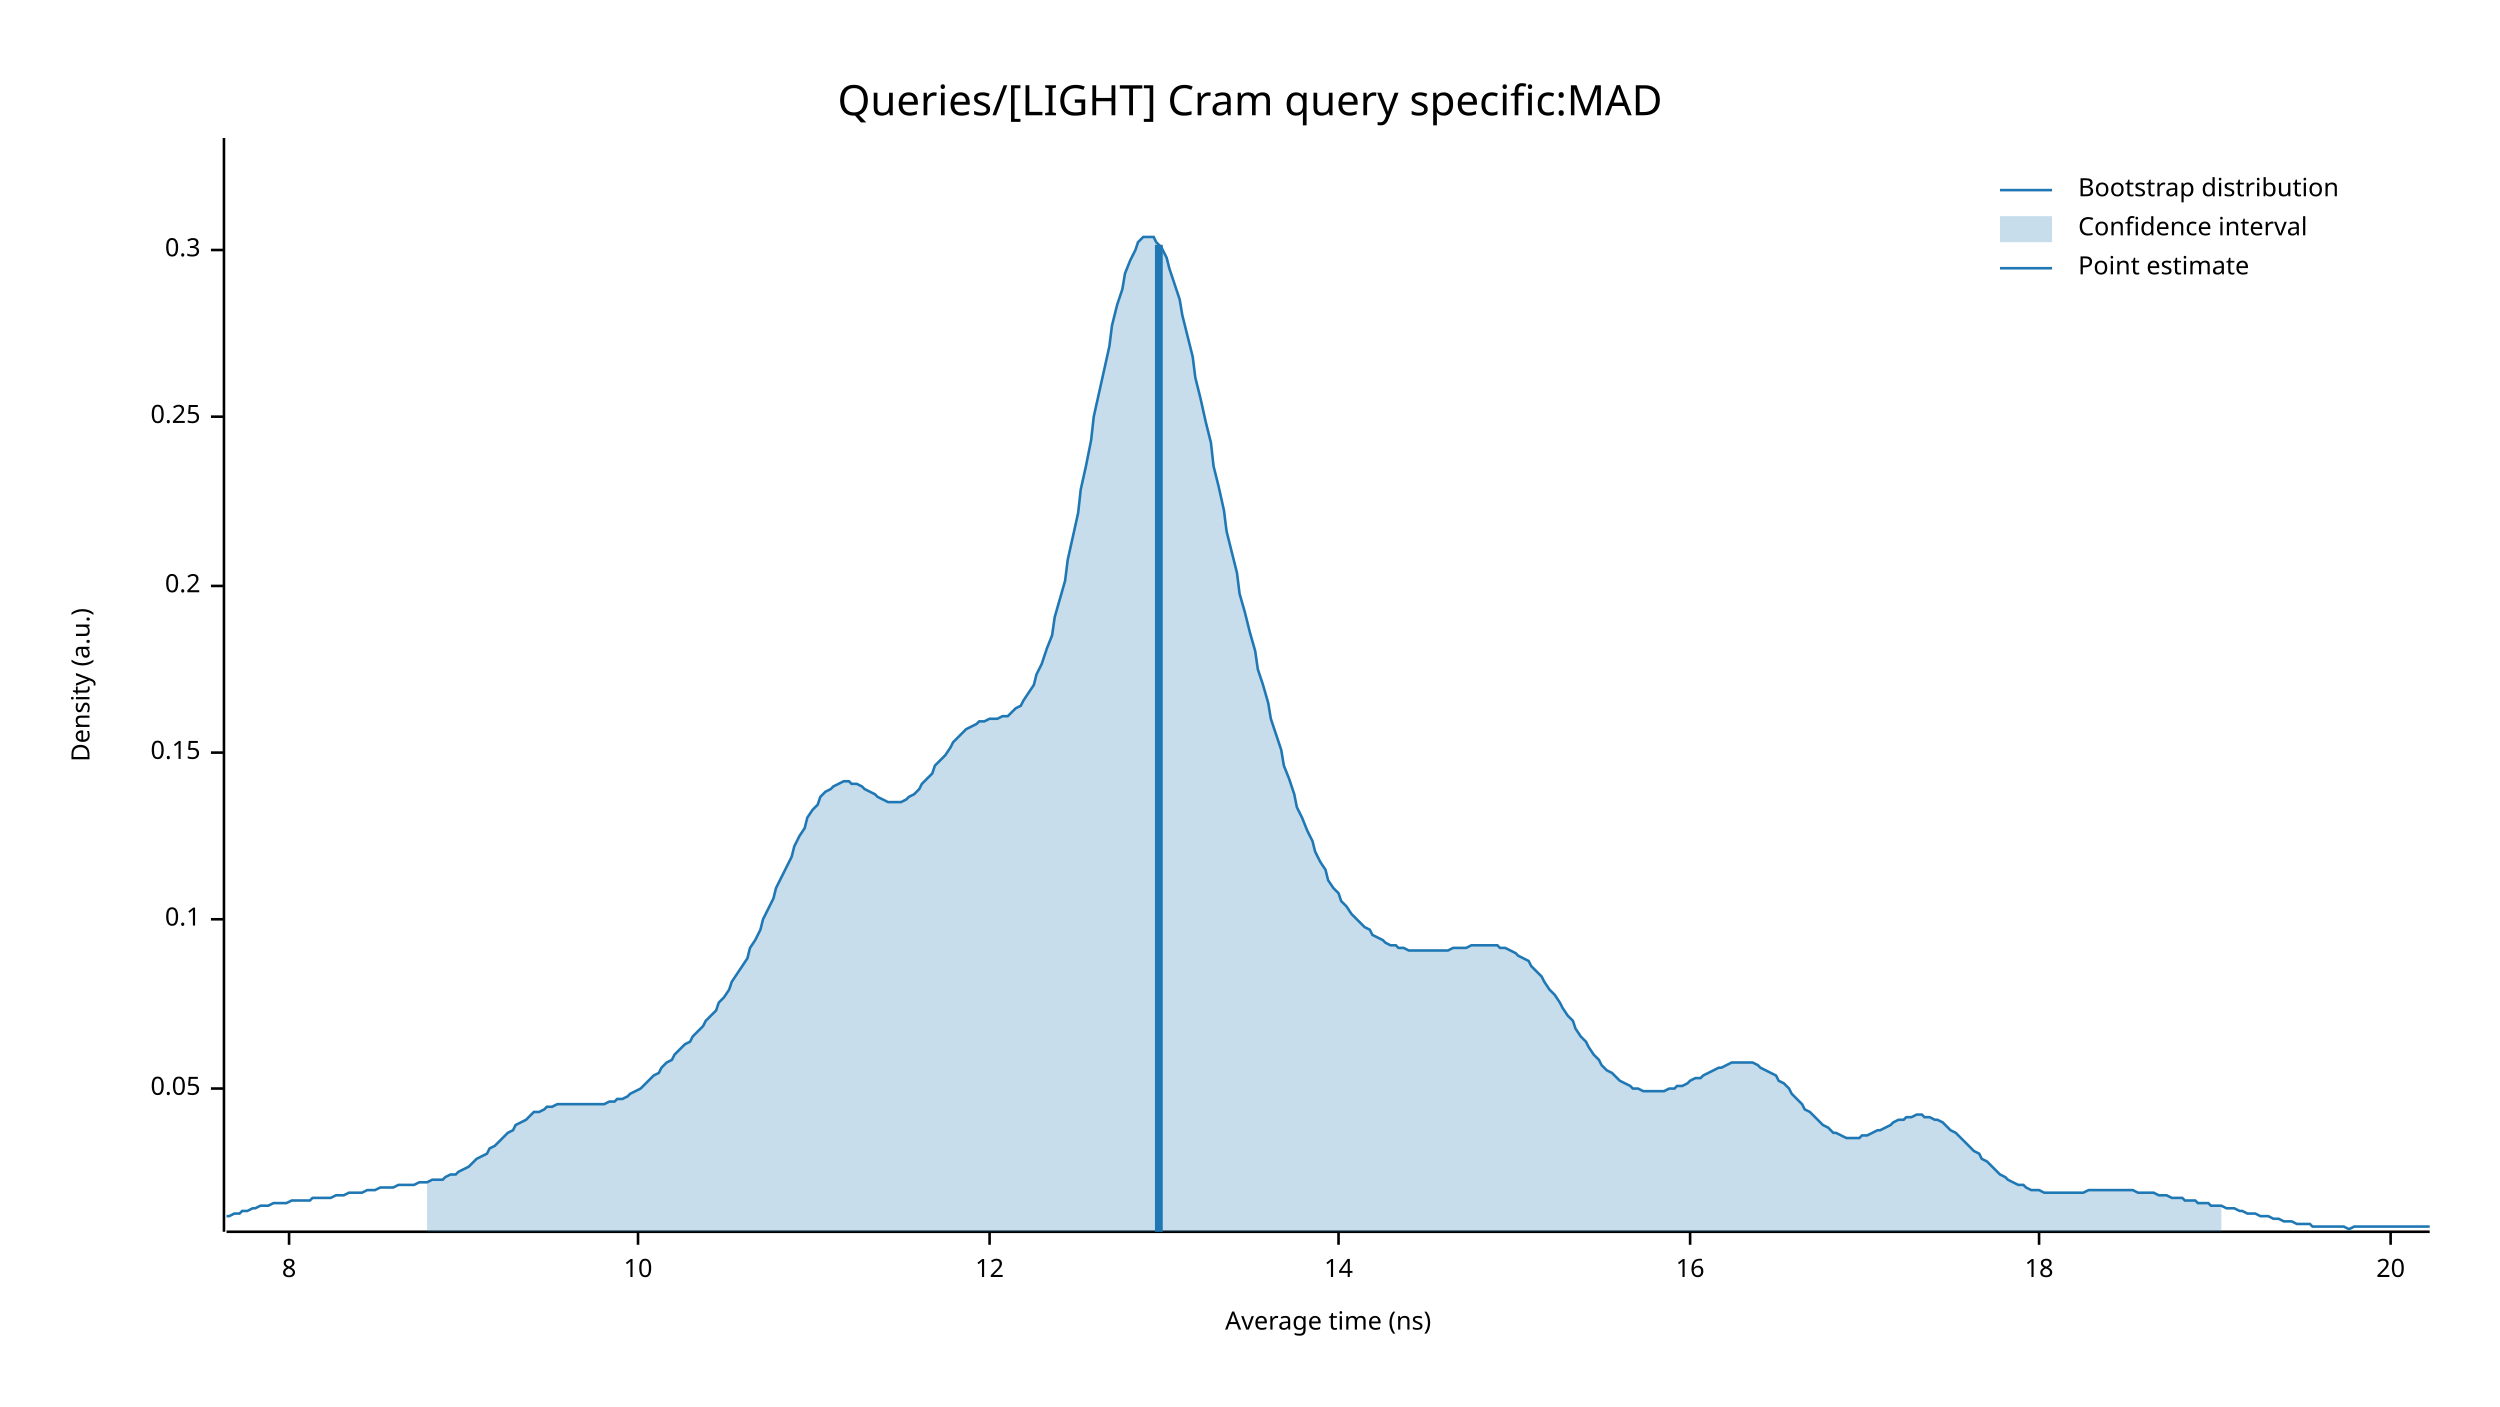
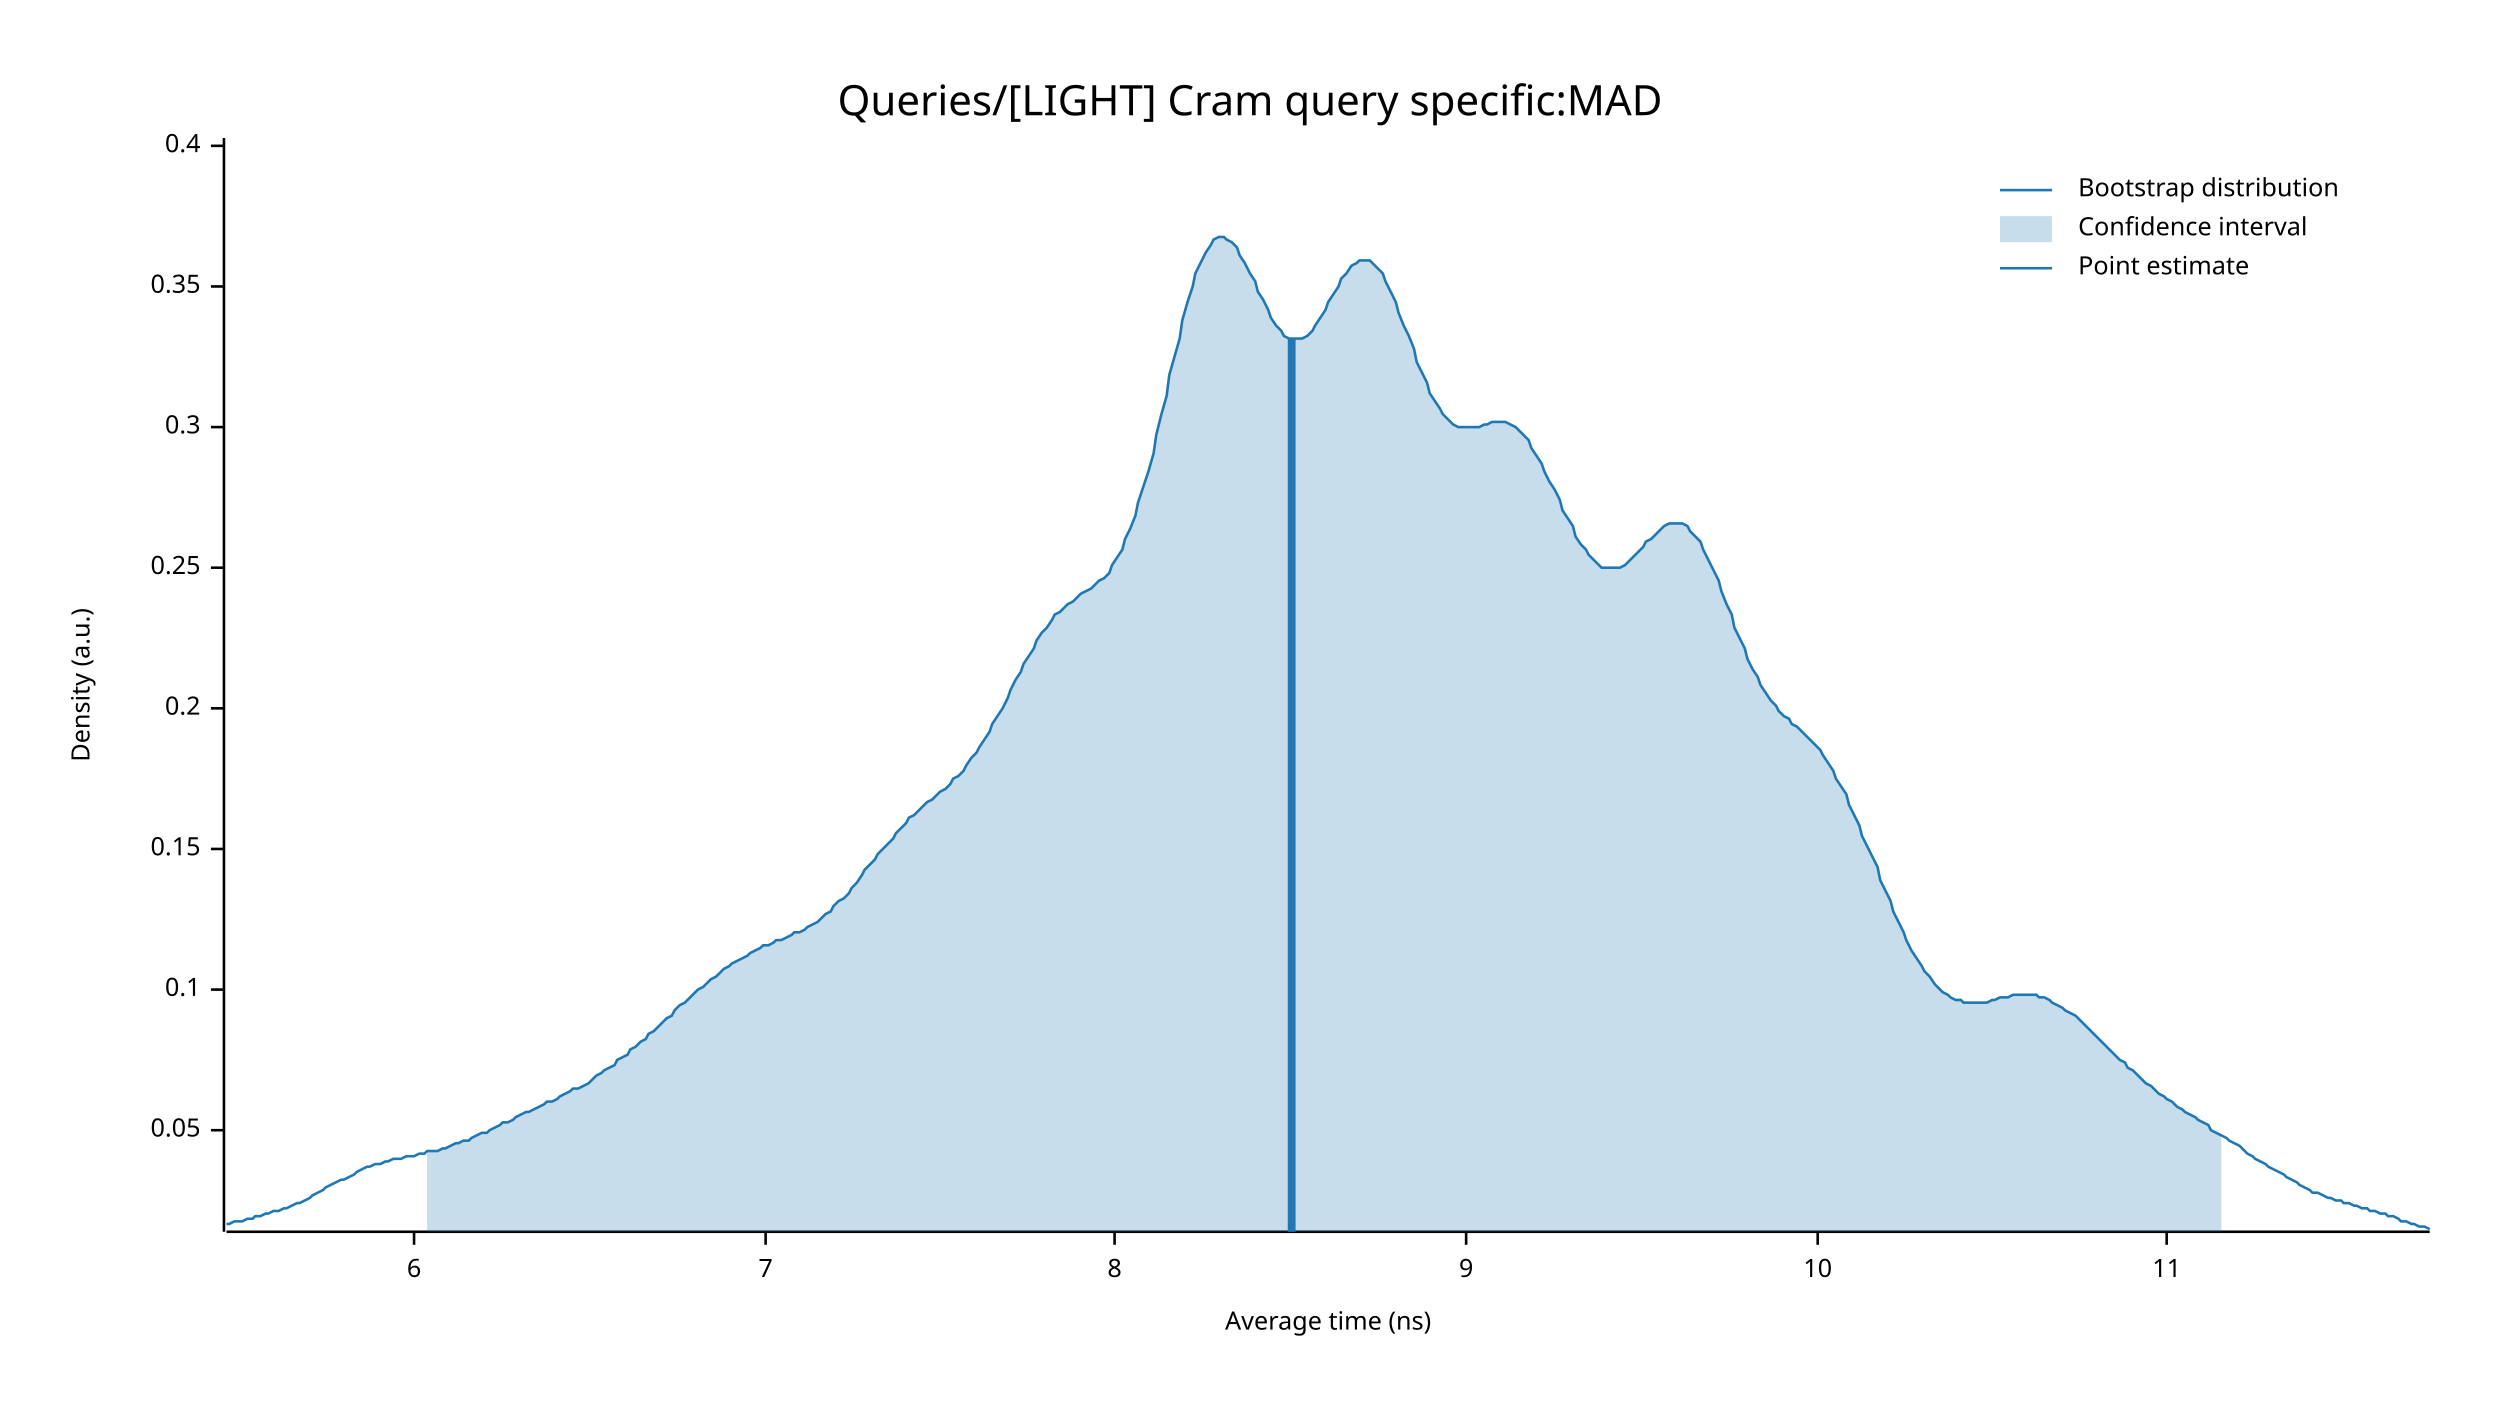
<svg xmlns="http://www.w3.org/2000/svg" width="960" height="540" viewBox="0 0 960 540">
  <text x="480" y="32" dy="0.76em" text-anchor="middle" font-family="sans-serif" font-size="16.129" opacity="1" fill="#000000">
Queries/[LIGHT] Cram query specific:MAD
</text>
  <text x="27" y="263" dy="0.76em" text-anchor="middle" font-family="sans-serif" font-size="9.677" opacity="1" fill="#000000" transform="rotate(270, 27, 263)">
Density (a.u.)
</text>
  <text x="510" y="513" dy="-0.5ex" text-anchor="middle" font-family="sans-serif" font-size="9.677" opacity="1" fill="#000000">
Average time (ns)
</text>
  <polyline fill="none" opacity="1" stroke="#000000" stroke-width="1" points="86,53 86,473 " />
-   <text x="77" y="418" dy="0.5ex" text-anchor="end" font-family="sans-serif" font-size="9.677" opacity="1" fill="#000000">
+   <text x="77" y="434" dy="0.5ex" text-anchor="end" font-family="sans-serif" font-size="9.677" opacity="1" fill="#000000">
0.05
</text>
-   <polyline fill="none" opacity="1" stroke="#000000" stroke-width="1" points="81,418 86,418 " />
-   <text x="77" y="353" dy="0.5ex" text-anchor="end" font-family="sans-serif" font-size="9.677" opacity="1" fill="#000000">
+   <polyline fill="none" opacity="1" stroke="#000000" stroke-width="1" points="81,434 86,434 " />
+   <text x="77" y="380" dy="0.5ex" text-anchor="end" font-family="sans-serif" font-size="9.677" opacity="1" fill="#000000">
0.1
</text>
-   <polyline fill="none" opacity="1" stroke="#000000" stroke-width="1" points="81,353 86,353 " />
-   <text x="77" y="289" dy="0.5ex" text-anchor="end" font-family="sans-serif" font-size="9.677" opacity="1" fill="#000000">
+   <polyline fill="none" opacity="1" stroke="#000000" stroke-width="1" points="81,380 86,380 " />
+   <text x="77" y="326" dy="0.5ex" text-anchor="end" font-family="sans-serif" font-size="9.677" opacity="1" fill="#000000">
0.15
</text>
-   <polyline fill="none" opacity="1" stroke="#000000" stroke-width="1" points="81,289 86,289 " />
-   <text x="77" y="225" dy="0.5ex" text-anchor="end" font-family="sans-serif" font-size="9.677" opacity="1" fill="#000000">
+   <polyline fill="none" opacity="1" stroke="#000000" stroke-width="1" points="81,326 86,326 " />
+   <text x="77" y="272" dy="0.5ex" text-anchor="end" font-family="sans-serif" font-size="9.677" opacity="1" fill="#000000">
0.2
</text>
-   <polyline fill="none" opacity="1" stroke="#000000" stroke-width="1" points="81,225 86,225 " />
-   <text x="77" y="160" dy="0.5ex" text-anchor="end" font-family="sans-serif" font-size="9.677" opacity="1" fill="#000000">
+   <polyline fill="none" opacity="1" stroke="#000000" stroke-width="1" points="81,272 86,272 " />
+   <text x="77" y="218" dy="0.5ex" text-anchor="end" font-family="sans-serif" font-size="9.677" opacity="1" fill="#000000">
0.25
</text>
-   <polyline fill="none" opacity="1" stroke="#000000" stroke-width="1" points="81,160 86,160 " />
-   <text x="77" y="96" dy="0.5ex" text-anchor="end" font-family="sans-serif" font-size="9.677" opacity="1" fill="#000000">
+   <polyline fill="none" opacity="1" stroke="#000000" stroke-width="1" points="81,218 86,218 " />
+   <text x="77" y="164" dy="0.5ex" text-anchor="end" font-family="sans-serif" font-size="9.677" opacity="1" fill="#000000">
0.3
</text>
-   <polyline fill="none" opacity="1" stroke="#000000" stroke-width="1" points="81,96 86,96 " />
+   <polyline fill="none" opacity="1" stroke="#000000" stroke-width="1" points="81,164 86,164 " />
+   <text x="77" y="110" dy="0.5ex" text-anchor="end" font-family="sans-serif" font-size="9.677" opacity="1" fill="#000000">
+ 0.35
+ </text>
+   <polyline fill="none" opacity="1" stroke="#000000" stroke-width="1" points="81,110 86,110 " />
+   <text x="77" y="56" dy="0.5ex" text-anchor="end" font-family="sans-serif" font-size="9.677" opacity="1" fill="#000000">
+ 0.4
+ </text>
+   <polyline fill="none" opacity="1" stroke="#000000" stroke-width="1" points="81,56 86,56 " />
  <polyline fill="none" opacity="1" stroke="#000000" stroke-width="1" points="87,473 933,473 " />
-   <text x="111" y="483" dy="0.76em" text-anchor="middle" font-family="sans-serif" font-size="9.677" opacity="1" fill="#000000">
+   <text x="159" y="483" dy="0.76em" text-anchor="middle" font-family="sans-serif" font-size="9.677" opacity="1" fill="#000000">
+ 6
+ </text>
+   <polyline fill="none" opacity="1" stroke="#000000" stroke-width="1" points="159,473 159,478 " />
+   <text x="294" y="483" dy="0.76em" text-anchor="middle" font-family="sans-serif" font-size="9.677" opacity="1" fill="#000000">
+ 7
+ </text>
+   <polyline fill="none" opacity="1" stroke="#000000" stroke-width="1" points="294,473 294,478 " />
+   <text x="428" y="483" dy="0.76em" text-anchor="middle" font-family="sans-serif" font-size="9.677" opacity="1" fill="#000000">
8
</text>
-   <polyline fill="none" opacity="1" stroke="#000000" stroke-width="1" points="111,473 111,478 " />
-   <text x="245" y="483" dy="0.76em" text-anchor="middle" font-family="sans-serif" font-size="9.677" opacity="1" fill="#000000">
+   <polyline fill="none" opacity="1" stroke="#000000" stroke-width="1" points="428,473 428,478 " />
+   <text x="563" y="483" dy="0.76em" text-anchor="middle" font-family="sans-serif" font-size="9.677" opacity="1" fill="#000000">
+ 9
+ </text>
+   <polyline fill="none" opacity="1" stroke="#000000" stroke-width="1" points="563,473 563,478 " />
+   <text x="698" y="483" dy="0.76em" text-anchor="middle" font-family="sans-serif" font-size="9.677" opacity="1" fill="#000000">
10
</text>
-   <polyline fill="none" opacity="1" stroke="#000000" stroke-width="1" points="245,473 245,478 " />
-   <text x="380" y="483" dy="0.76em" text-anchor="middle" font-family="sans-serif" font-size="9.677" opacity="1" fill="#000000">
- 12
+   <polyline fill="none" opacity="1" stroke="#000000" stroke-width="1" points="698,473 698,478 " />
+   <text x="832" y="483" dy="0.76em" text-anchor="middle" font-family="sans-serif" font-size="9.677" opacity="1" fill="#000000">
+ 11
</text>
-   <polyline fill="none" opacity="1" stroke="#000000" stroke-width="1" points="380,473 380,478 " />
-   <text x="514" y="483" dy="0.76em" text-anchor="middle" font-family="sans-serif" font-size="9.677" opacity="1" fill="#000000">
- 14
- </text>
-   <polyline fill="none" opacity="1" stroke="#000000" stroke-width="1" points="514,473 514,478 " />
-   <text x="649" y="483" dy="0.76em" text-anchor="middle" font-family="sans-serif" font-size="9.677" opacity="1" fill="#000000">
- 16
- </text>
-   <polyline fill="none" opacity="1" stroke="#000000" stroke-width="1" points="649,473 649,478 " />
-   <text x="783" y="483" dy="0.76em" text-anchor="middle" font-family="sans-serif" font-size="9.677" opacity="1" fill="#000000">
- 18
- </text>
-   <polyline fill="none" opacity="1" stroke="#000000" stroke-width="1" points="783,473 783,478 " />
-   <text x="918" y="483" dy="0.76em" text-anchor="middle" font-family="sans-serif" font-size="9.677" opacity="1" fill="#000000">
- 20
- </text>
-   <polyline fill="none" opacity="1" stroke="#000000" stroke-width="1" points="918,473 918,478 " />
-   <polyline fill="none" opacity="1" stroke="#1F78B4" stroke-width="1" points="87,467 88,467 90,466 92,466 93,465 95,465 97,464 98,464 100,463 102,463 103,463 105,462 107,462 109,462 110,462 112,461 114,461 115,461 117,461 119,461 120,460 122,460 124,460 125,460 127,460 129,459 131,459 132,459 134,458 136,458 137,458 139,458 141,457 142,457 144,457 146,456 148,456 149,456 151,456 153,455 154,455 156,455 158,455 159,455 161,454 163,454 164,454 166,453 168,453 170,453 171,452 173,451 175,451 176,450 178,449 180,448 181,447 183,445 185,444 187,443 188,441 190,440 192,438 193,437 195,435 197,434 198,432 200,431 202,430 203,429 205,427 207,427 209,426 210,425 212,425 214,424 215,424 217,424 219,424 220,424 222,424 224,424 226,424 227,424 229,424 231,424 232,424 234,423 236,423 237,422 239,422 241,421 242,420 244,419 246,418 248,416 249,415 251,413 253,412 254,410 256,408 258,407 259,405 261,403 263,401 265,400 266,398 268,396 270,394 271,392 273,390 275,388 276,385 278,383 280,380 281,377 283,374 285,371 287,368 288,364 290,361 292,357 293,353 295,349 297,345 298,341 300,337 302,333 304,329 305,325 307,321 309,318 310,314 312,311 314,309 315,306 317,304 319,303 320,302 322,301 324,300 326,300 327,301 329,301 331,302 332,303 334,304 336,305 337,306 339,307 341,308 343,308 344,308 346,308 348,307 349,306 351,305 353,303 354,301 356,299 358,297 359,294 361,292 363,290 365,287 366,285 368,283 370,281 371,280 373,279 375,278 376,277 378,277 380,276 381,276 383,276 385,275 387,275 388,274 390,272 392,271 393,269 395,266 397,263 398,259 400,255 402,249 404,244 405,237 407,230 409,223 410,215 412,206 414,197 415,188 417,179 419,169 420,160 422,151 424,142 426,133 427,125 429,117 431,111 432,105 434,100 436,96 437,93 439,91 441,91 443,91 444,93 446,95 448,99 449,103 451,109 453,115 454,121 456,129 458,137 459,145 461,153 463,162 465,170 466,179 468,187 470,196 471,204 473,212 475,220 476,228 478,235 480,243 482,250 483,257 485,263 487,270 488,276 490,282 492,288 493,294 495,299 497,305 498,310 500,314 502,319 504,323 505,327 507,331 509,334 510,338 512,341 514,343 515,346 517,348 519,351 521,353 522,354 524,356 526,357 527,359 529,360 531,361 532,362 534,363 536,363 537,364 539,364 541,365 543,365 544,365 546,365 548,365 549,365 551,365 553,365 554,365 556,365 558,364 560,364 561,364 563,364 565,363 566,363 568,363 570,363 571,363 573,363 575,363 576,364 578,364 580,365 582,366 583,367 585,368 587,369 588,371 590,373 592,375 593,377 595,380 597,382 599,385 600,387 602,390 604,392 605,395 607,398 609,400 610,402 612,405 614,407 615,409 617,411 619,412 621,414 622,415 624,416 626,417 627,418 629,418 631,419 632,419 634,419 636,419 638,419 639,419 641,418 643,418 644,417 646,417 648,416 649,415 651,414 653,414 654,413 656,412 658,411 660,410 661,410 663,409 665,408 666,408 668,408 670,408 671,408 673,408 675,409 676,410 678,411 680,412 682,413 683,415 685,416 687,418 688,420 690,422 692,424 693,426 695,427 697,429 699,431 700,432 702,433 704,435 705,435 707,436 709,437 710,437 712,437 714,437 715,436 717,436 719,435 721,434 722,434 724,433 726,432 727,431 729,430 731,430 732,429 734,429 736,428 738,428 739,429 741,429 743,430 744,430 746,431 748,433 749,434 751,435 753,437 754,438 756,440 758,442 760,443 761,445 763,446 765,448 766,449 768,451 770,452 771,453 773,454 775,455 777,455 778,456 780,457 782,457 783,457 785,458 787,458 788,458 790,458 792,458 793,458 795,458 797,458 799,458 800,458 802,457 804,457 805,457 807,457 809,457 810,457 812,457 814,457 816,457 817,457 819,457 821,458 822,458 824,458 826,458 827,458 829,459 831,459 832,459 834,460 836,460 838,460 839,461 841,461 843,461 844,462 846,462 848,462 849,463 851,463 853,463 855,464 856,464 858,464 860,465 861,465 863,466 865,466 866,466 868,467 870,467 871,467 873,468 875,468 877,469 878,469 880,469 882,470 883,470 885,470 887,470 888,471 890,471 892,471 894,471 895,471 897,471 899,471 900,471 902,472 904,471 905,471 907,471 909,471 910,471 912,471 914,471 916,471 917,471 919,471 921,471 922,471 924,471 926,471 927,471 929,471 931,471 933,471 " />
-   <polygon opacity="0.25" fill="#1F78B4" points="164,454 166,453 168,453 170,453 171,452 173,451 175,451 176,450 178,449 180,448 181,447 183,445 185,444 187,443 188,441 190,440 192,438 193,437 195,435 197,434 198,432 200,431 202,430 203,429 205,427 207,427 209,426 210,425 212,425 214,424 215,424 217,424 219,424 220,424 222,424 224,424 226,424 227,424 229,424 231,424 232,424 234,423 236,423 237,422 239,422 241,421 242,420 244,419 246,418 248,416 249,415 251,413 253,412 254,410 256,408 258,407 259,405 261,403 263,401 265,400 266,398 268,396 270,394 271,392 273,390 275,388 276,385 278,383 280,380 281,377 283,374 285,371 287,368 288,364 290,361 292,357 293,353 295,349 297,345 298,341 300,337 302,333 304,329 305,325 307,321 309,318 310,314 312,311 314,309 315,306 317,304 319,303 320,302 322,301 324,300 326,300 327,301 329,301 331,302 332,303 334,304 336,305 337,306 339,307 341,308 343,308 344,308 346,308 348,307 349,306 351,305 353,303 354,301 356,299 358,297 359,294 361,292 363,290 365,287 366,285 368,283 370,281 371,280 373,279 375,278 376,277 378,277 380,276 381,276 383,276 385,275 387,275 388,274 390,272 392,271 393,269 395,266 397,263 398,259 400,255 402,249 404,244 405,237 407,230 409,223 410,215 412,206 414,197 415,188 417,179 419,169 420,160 422,151 424,142 426,133 427,125 429,117 431,111 432,105 434,100 436,96 437,93 439,91 441,91 443,91 444,93 446,95 448,99 449,103 451,109 453,115 454,121 456,129 458,137 459,145 461,153 463,162 465,170 466,179 468,187 470,196 471,204 473,212 475,220 476,228 478,235 480,243 482,250 483,257 485,263 487,270 488,276 490,282 492,288 493,294 495,299 497,305 498,310 500,314 502,319 504,323 505,327 507,331 509,334 510,338 512,341 514,343 515,346 517,348 519,351 521,353 522,354 524,356 526,357 527,359 529,360 531,361 532,362 534,363 536,363 537,364 539,364 541,365 543,365 544,365 546,365 548,365 549,365 551,365 553,365 554,365 556,365 558,364 560,364 561,364 563,364 565,363 566,363 568,363 570,363 571,363 573,363 575,363 576,364 578,364 580,365 582,366 583,367 585,368 587,369 588,371 590,373 592,375 593,377 595,380 597,382 599,385 600,387 602,390 604,392 605,395 607,398 609,400 610,402 612,405 614,407 615,409 617,411 619,412 621,414 622,415 624,416 626,417 627,418 629,418 631,419 632,419 634,419 636,419 638,419 639,419 641,418 643,418 644,417 646,417 648,416 649,415 651,414 653,414 654,413 656,412 658,411 660,410 661,410 663,409 665,408 666,408 668,408 670,408 671,408 673,408 675,409 676,410 678,411 680,412 682,413 683,415 685,416 687,418 688,420 690,422 692,424 693,426 695,427 697,429 699,431 700,432 702,433 704,435 705,435 707,436 709,437 710,437 712,437 714,437 715,436 717,436 719,435 721,434 722,434 724,433 726,432 727,431 729,430 731,430 732,429 734,429 736,428 738,428 739,429 741,429 743,430 744,430 746,431 748,433 749,434 751,435 753,437 754,438 756,440 758,442 760,443 761,445 763,446 765,448 766,449 768,451 770,452 771,453 773,454 775,455 777,455 778,456 780,457 782,457 783,457 785,458 787,458 788,458 790,458 792,458 793,458 795,458 797,458 799,458 800,458 802,457 804,457 805,457 807,457 809,457 810,457 812,457 814,457 816,457 817,457 819,457 821,458 822,458 824,458 826,458 827,458 829,459 831,459 832,459 834,460 836,460 838,460 839,461 841,461 843,461 844,462 846,462 848,462 849,463 851,463 853,463 853,473 164,473 " />
-   <polyline fill="none" opacity="1" stroke="#1F78B4" stroke-width="3" points="445,473 445,94 " />
+   <polyline fill="none" opacity="1" stroke="#000000" stroke-width="1" points="832,473 832,478 " />
+   <polyline fill="none" opacity="1" stroke="#1F78B4" stroke-width="1" points="87,470 88,470 90,469 92,469 93,469 95,468 97,468 98,467 100,467 102,466 103,466 105,465 107,465 109,464 110,464 112,463 114,462 115,462 117,461 119,460 120,459 122,458 124,457 125,456 127,455 129,454 131,453 132,453 134,452 136,451 137,450 139,449 141,448 142,448 144,447 146,447 148,446 149,446 151,445 153,445 154,445 156,444 158,444 159,444 161,443 163,443 164,442 166,442 168,442 170,441 171,441 173,440 175,439 176,439 178,438 180,438 181,437 183,436 185,435 187,435 188,434 190,433 192,432 193,431 195,431 197,430 198,429 200,428 202,427 203,427 205,426 207,425 209,424 210,423 212,423 214,422 215,421 217,420 219,419 220,418 222,418 224,417 226,416 227,415 229,413 231,412 232,411 234,410 236,409 237,407 239,406 241,405 242,403 244,402 246,400 248,399 249,397 251,396 253,394 254,393 256,391 258,390 259,388 261,386 263,385 265,383 266,382 268,380 270,379 271,378 273,376 275,375 276,374 278,372 280,371 281,370 283,369 285,368 287,367 288,366 290,365 292,364 293,363 295,363 297,362 298,361 300,361 302,360 304,359 305,358 307,358 309,357 310,356 312,355 314,354 315,353 317,351 319,350 320,348 322,346 324,345 326,343 327,341 329,339 331,336 332,334 334,332 336,330 337,328 339,326 341,324 343,322 344,320 346,318 348,316 349,314 351,313 353,311 354,310 356,308 358,307 359,306 361,304 363,303 365,301 366,299 368,298 370,296 371,294 373,291 375,289 376,287 378,284 380,281 381,278 383,275 385,272 387,268 388,265 390,261 392,258 393,255 395,252 397,249 398,246 400,243 402,241 404,238 405,236 407,235 409,233 410,232 412,231 414,229 415,228 417,227 419,226 420,225 422,223 424,222 426,220 427,217 429,214 431,211 432,207 434,203 436,198 437,193 439,187 441,181 443,174 444,167 446,159 448,152 449,144 451,137 453,130 454,123 456,116 458,110 459,105 461,101 463,97 465,94 466,92 468,91 470,91 471,92 473,93 475,95 476,98 478,101 480,105 482,108 483,112 485,115 487,119 488,122 490,125 492,127 493,129 495,130 497,130 498,130 500,130 502,129 504,127 505,125 507,122 509,119 510,116 512,113 514,110 515,107 517,105 519,102 521,101 522,100 524,100 526,100 527,101 529,103 531,105 532,108 534,112 536,116 537,120 539,125 541,129 543,134 544,139 546,143 548,147 549,151 551,154 553,157 554,159 556,161 558,163 560,164 561,164 563,164 565,164 566,164 568,164 570,163 571,163 573,162 575,162 576,162 578,162 580,163 582,164 583,165 585,167 587,169 588,172 590,175 592,178 593,181 595,185 597,188 599,192 600,196 602,199 604,202 605,206 607,209 609,211 610,213 612,215 614,217 615,218 617,218 619,218 621,218 622,218 624,217 626,215 627,214 629,212 631,210 632,208 634,207 636,205 638,203 639,202 641,201 643,201 644,201 646,201 648,202 649,204 651,206 653,208 654,211 656,215 658,219 660,223 661,227 663,232 665,236 666,241 668,245 670,249 671,253 673,257 675,260 676,263 678,266 680,269 682,271 683,273 685,275 687,276 688,278 690,279 692,281 693,282 695,284 697,286 699,288 700,290 702,293 704,296 705,299 707,302 709,305 710,309 712,313 714,317 715,321 717,325 719,329 721,333 722,338 724,342 726,346 727,350 729,354 731,358 732,361 734,365 736,368 738,371 739,373 741,375 743,378 744,379 746,381 748,382 749,383 751,384 753,384 754,385 756,385 758,385 760,385 761,385 763,385 765,384 766,384 768,383 770,383 771,383 773,382 775,382 777,382 778,382 780,382 782,382 783,383 785,383 787,384 788,385 790,386 792,387 793,388 795,389 797,390 799,392 800,393 802,395 804,397 805,398 807,400 809,402 810,403 812,405 814,407 816,408 817,410 819,411 821,413 822,414 824,416 826,417 827,418 829,420 831,421 832,422 834,423 836,425 838,426 839,427 841,428 843,429 844,430 846,431 848,432 849,434 851,435 853,436 855,437 856,438 858,439 860,440 861,441 863,443 865,444 866,445 868,446 870,447 871,448 873,449 875,450 877,451 878,452 880,453 882,454 883,455 885,456 887,457 888,458 890,458 892,459 894,460 895,460 897,461 899,461 900,462 902,462 904,463 905,463 907,464 909,464 910,465 912,465 914,466 916,466 917,467 919,467 921,468 922,469 924,469 926,470 927,470 929,471 931,471 933,472 " />
+   <polygon opacity="0.25" fill="#1F78B4" points="164,442 166,442 168,442 170,441 171,441 173,440 175,439 176,439 178,438 180,438 181,437 183,436 185,435 187,435 188,434 190,433 192,432 193,431 195,431 197,430 198,429 200,428 202,427 203,427 205,426 207,425 209,424 210,423 212,423 214,422 215,421 217,420 219,419 220,418 222,418 224,417 226,416 227,415 229,413 231,412 232,411 234,410 236,409 237,407 239,406 241,405 242,403 244,402 246,400 248,399 249,397 251,396 253,394 254,393 256,391 258,390 259,388 261,386 263,385 265,383 266,382 268,380 270,379 271,378 273,376 275,375 276,374 278,372 280,371 281,370 283,369 285,368 287,367 288,366 290,365 292,364 293,363 295,363 297,362 298,361 300,361 302,360 304,359 305,358 307,358 309,357 310,356 312,355 314,354 315,353 317,351 319,350 320,348 322,346 324,345 326,343 327,341 329,339 331,336 332,334 334,332 336,330 337,328 339,326 341,324 343,322 344,320 346,318 348,316 349,314 351,313 353,311 354,310 356,308 358,307 359,306 361,304 363,303 365,301 366,299 368,298 370,296 371,294 373,291 375,289 376,287 378,284 380,281 381,278 383,275 385,272 387,268 388,265 390,261 392,258 393,255 395,252 397,249 398,246 400,243 402,241 404,238 405,236 407,235 409,233 410,232 412,231 414,229 415,228 417,227 419,226 420,225 422,223 424,222 426,220 427,217 429,214 431,211 432,207 434,203 436,198 437,193 439,187 441,181 443,174 444,167 446,159 448,152 449,144 451,137 453,130 454,123 456,116 458,110 459,105 461,101 463,97 465,94 466,92 468,91 470,91 471,92 473,93 475,95 476,98 478,101 480,105 482,108 483,112 485,115 487,119 488,122 490,125 492,127 493,129 495,130 497,130 498,130 500,130 502,129 504,127 505,125 507,122 509,119 510,116 512,113 514,110 515,107 517,105 519,102 521,101 522,100 524,100 526,100 527,101 529,103 531,105 532,108 534,112 536,116 537,120 539,125 541,129 543,134 544,139 546,143 548,147 549,151 551,154 553,157 554,159 556,161 558,163 560,164 561,164 563,164 565,164 566,164 568,164 570,163 571,163 573,162 575,162 576,162 578,162 580,163 582,164 583,165 585,167 587,169 588,172 590,175 592,178 593,181 595,185 597,188 599,192 600,196 602,199 604,202 605,206 607,209 609,211 610,213 612,215 614,217 615,218 617,218 619,218 621,218 622,218 624,217 626,215 627,214 629,212 631,210 632,208 634,207 636,205 638,203 639,202 641,201 643,201 644,201 646,201 648,202 649,204 651,206 653,208 654,211 656,215 658,219 660,223 661,227 663,232 665,236 666,241 668,245 670,249 671,253 673,257 675,260 676,263 678,266 680,269 682,271 683,273 685,275 687,276 688,278 690,279 692,281 693,282 695,284 697,286 699,288 700,290 702,293 704,296 705,299 707,302 709,305 710,309 712,313 714,317 715,321 717,325 719,329 721,333 722,338 724,342 726,346 727,350 729,354 731,358 732,361 734,365 736,368 738,371 739,373 741,375 743,378 744,379 746,381 748,382 749,383 751,384 753,384 754,385 756,385 758,385 760,385 761,385 763,385 765,384 766,384 768,383 770,383 771,383 773,382 775,382 777,382 778,382 780,382 782,382 783,383 785,383 787,384 788,385 790,386 792,387 793,388 795,389 797,390 799,392 800,393 802,395 804,397 805,398 807,400 809,402 810,403 812,405 814,407 816,408 817,410 819,411 821,413 822,414 824,416 826,417 827,418 829,420 831,421 832,422 834,423 836,425 838,426 839,427 841,428 843,429 844,430 846,431 848,432 849,434 851,435 853,436 853,473 164,473 " />
+   <polyline fill="none" opacity="1" stroke="#1F78B4" stroke-width="3" points="496,473 496,130 " />
  <text x="798" y="68" dy="0.76em" text-anchor="start" font-family="sans-serif" font-size="9.677" opacity="1" fill="#000000">
Bootstrap distribution
</text>
  <text x="798" y="83" dy="0.76em" text-anchor="start" font-family="sans-serif" font-size="9.677" opacity="1" fill="#000000">
Confidence interval
</text>
  <text x="798" y="98" dy="0.76em" text-anchor="start" font-family="sans-serif" font-size="9.677" opacity="1" fill="#000000">
Point estimate
</text>
  <polyline fill="none" opacity="1" stroke="#1F78B4" stroke-width="1" points="768,73 788,73 " />
  <rect x="768" y="83" width="20" height="10" opacity="0.25" fill="#1F78B4" stroke="none" />
  <polyline fill="none" opacity="1" stroke="#1F78B4" stroke-width="1" points="768,103 788,103 " />
</svg>
